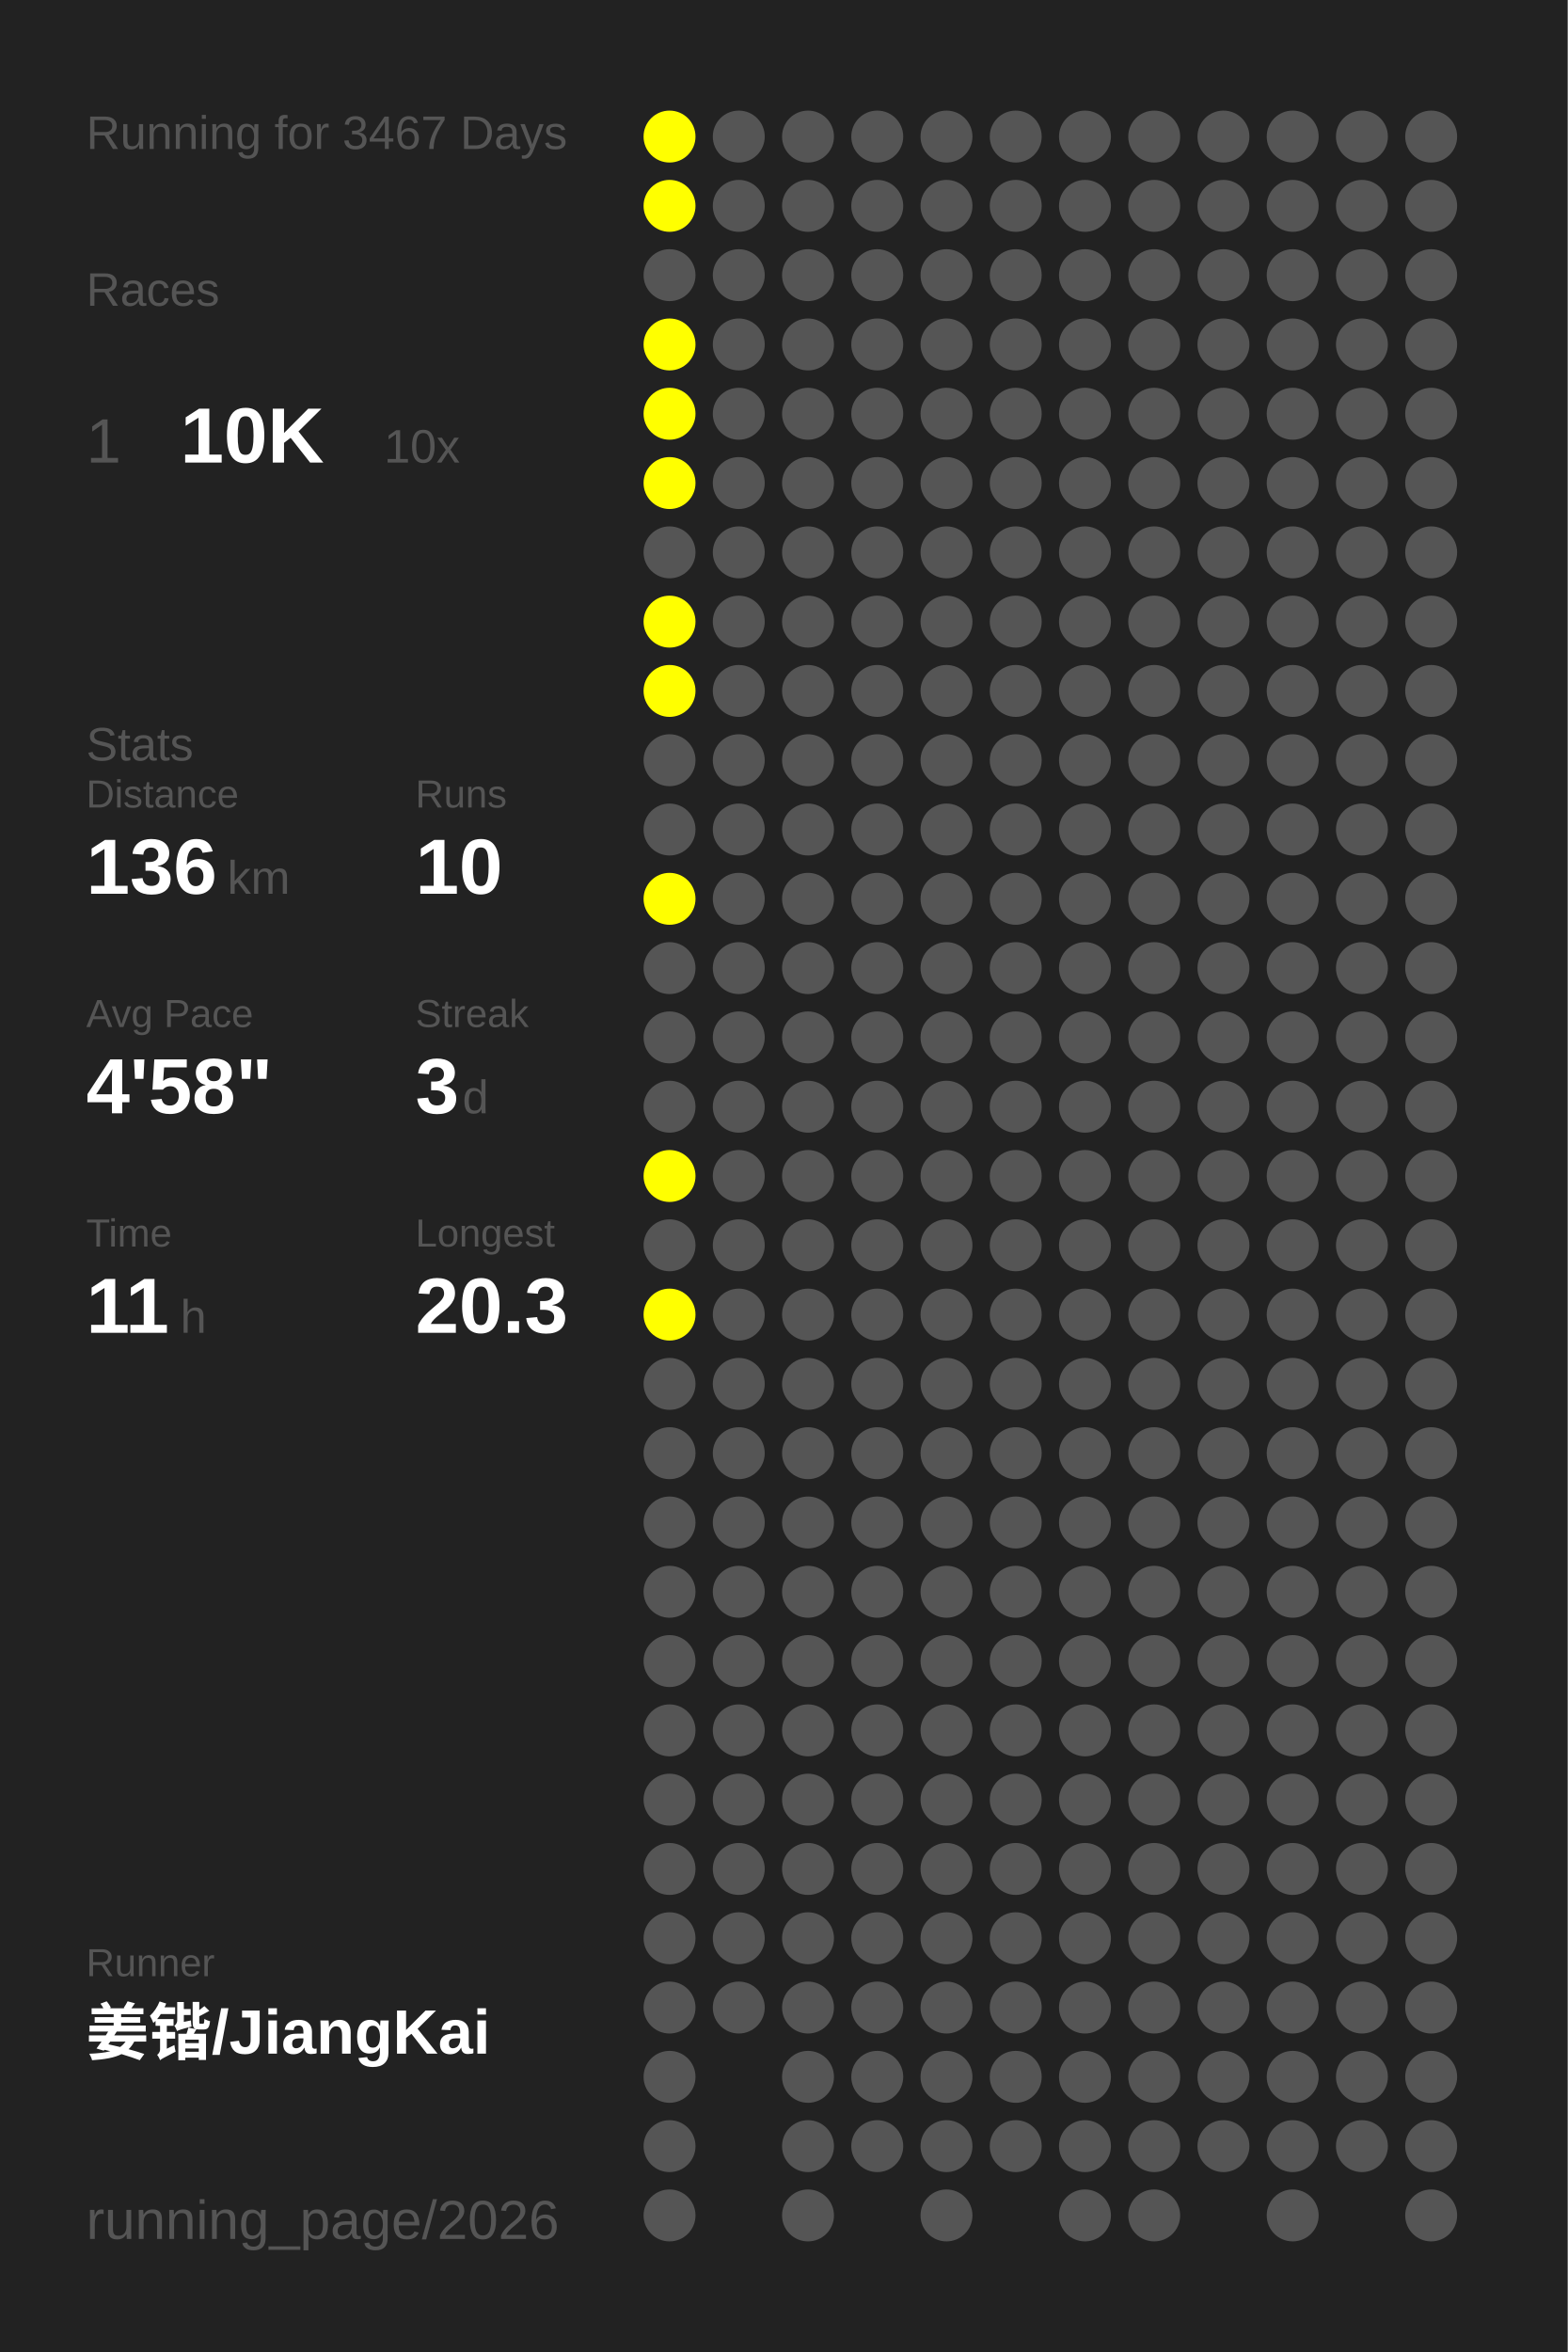
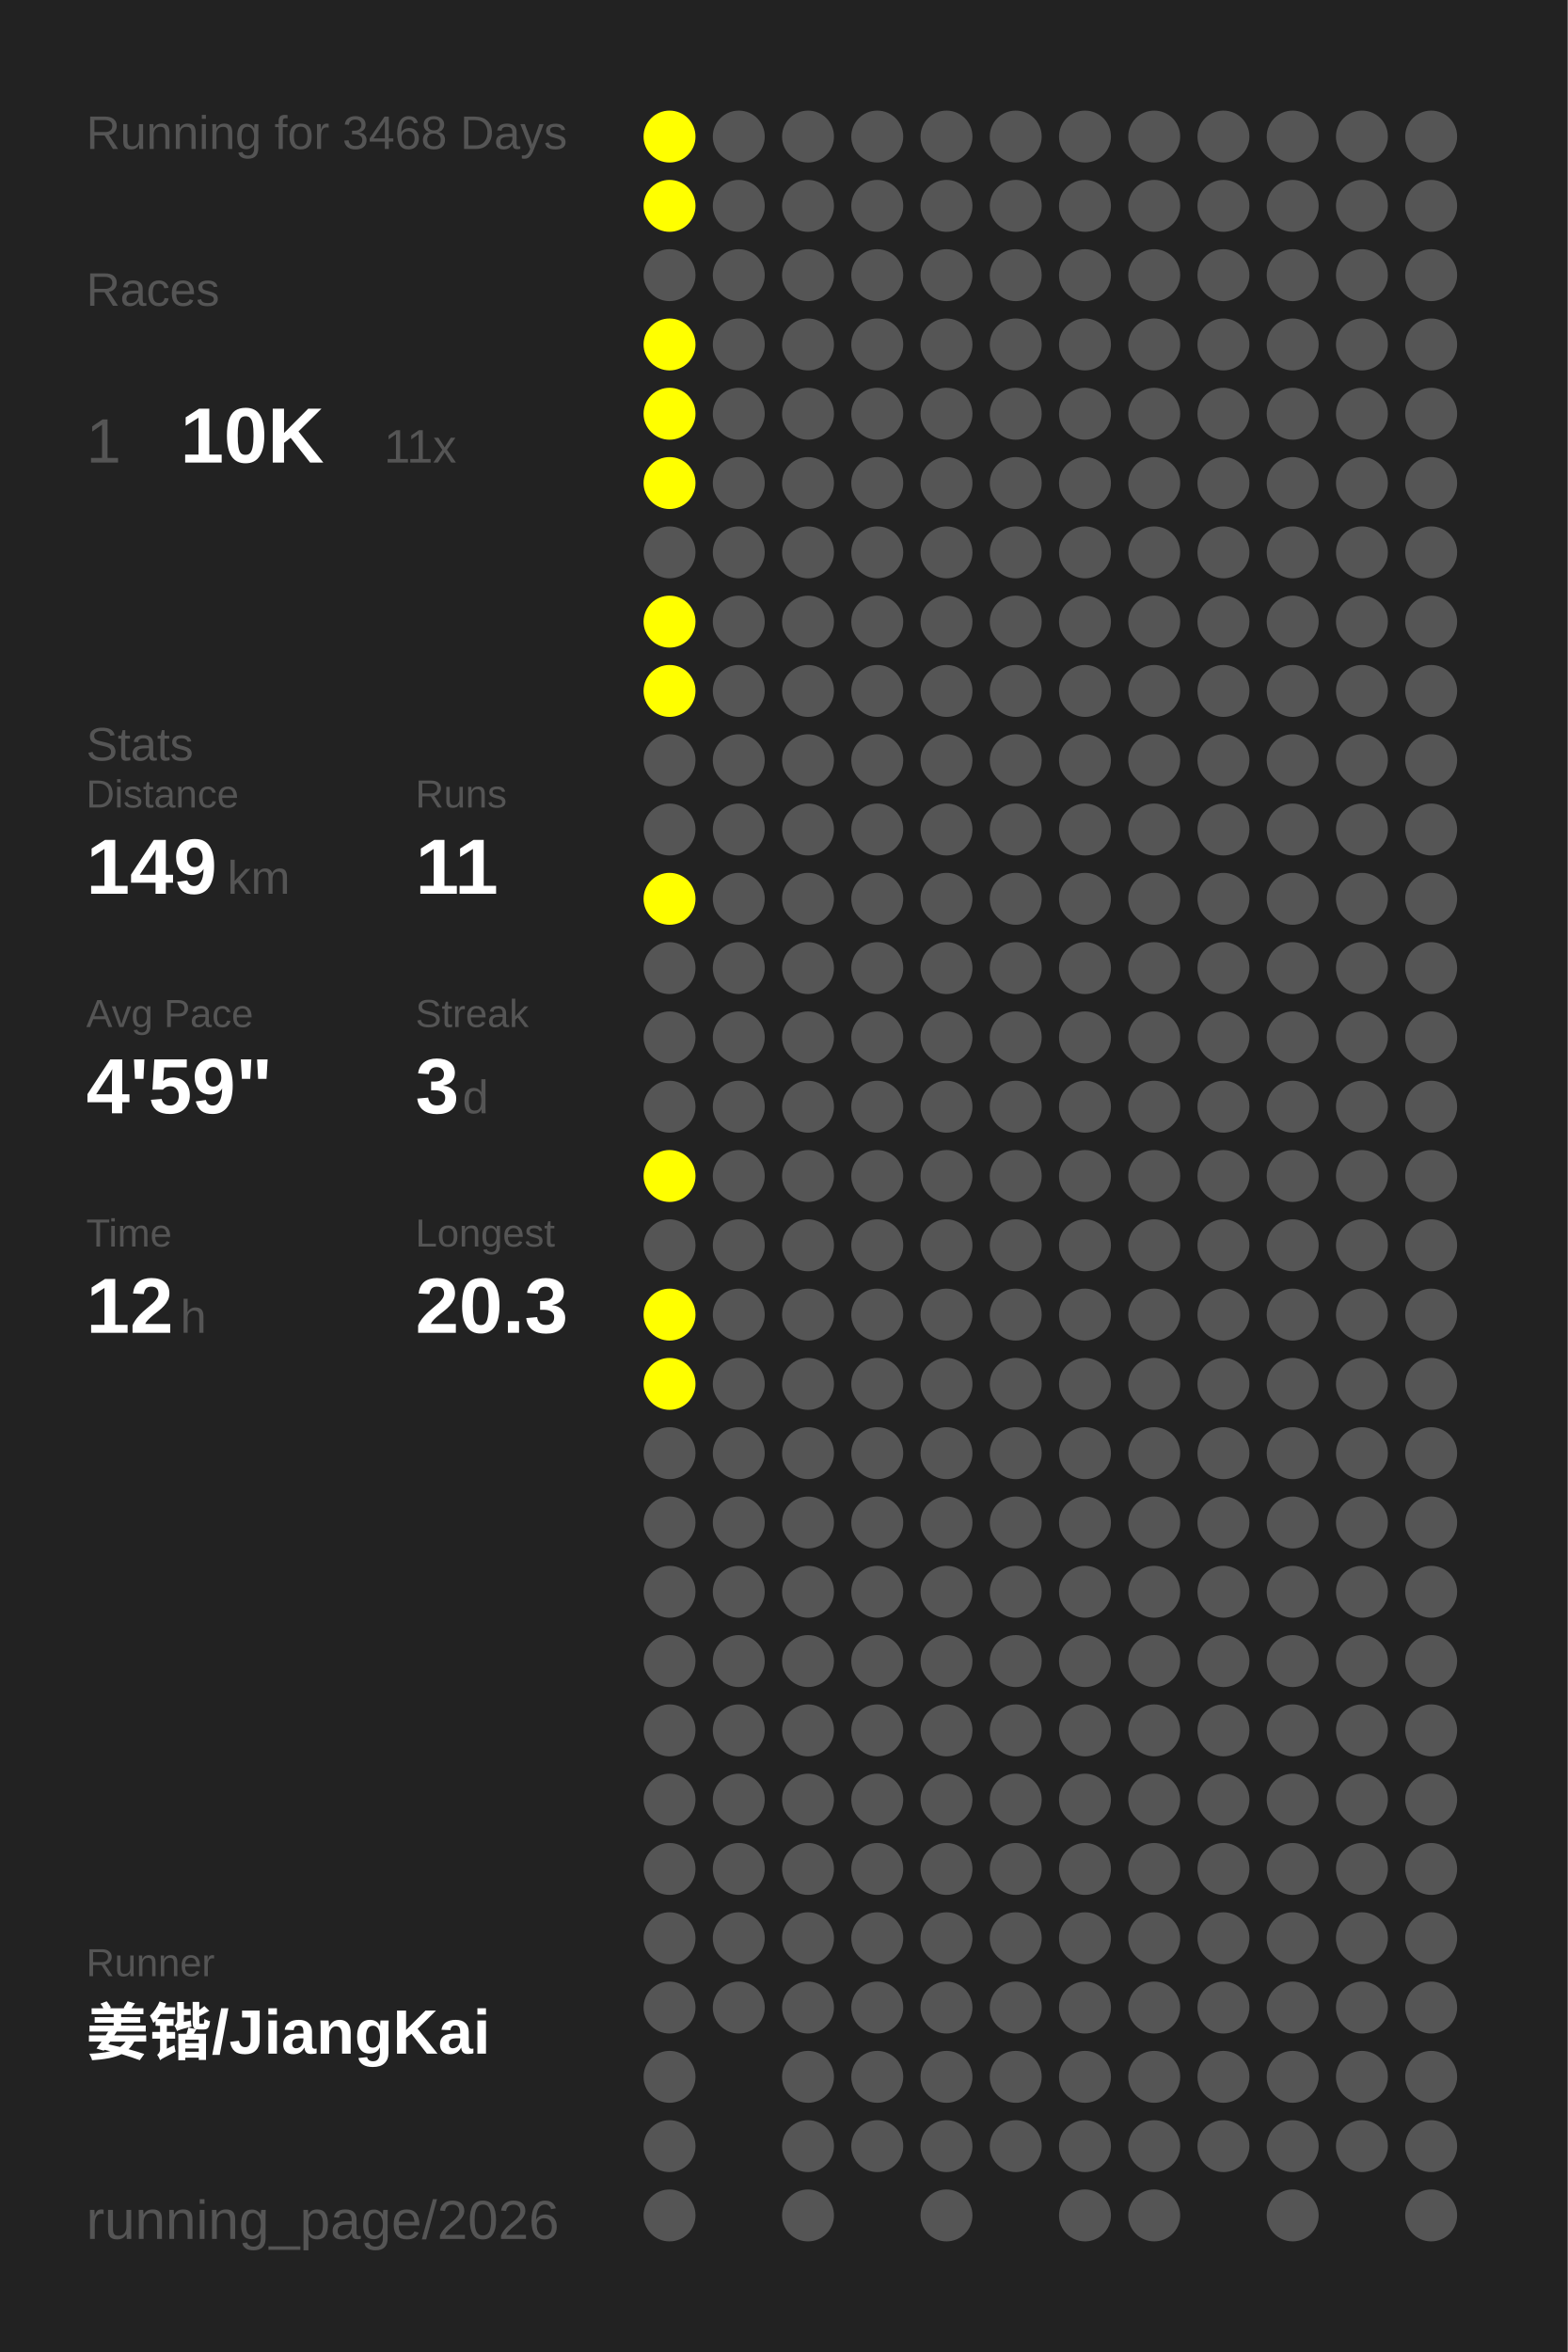
<svg xmlns="http://www.w3.org/2000/svg" baseProfile="full" height="300mm" version="1.1" viewBox="0,0,200,300" width="200mm">
  <defs />
  <rect fill="#222222" height="300" width="200" x="0" y="0" />
-   <text fill="#555555" style="font-size:6px; font-family:Arial;" x="11" y="19">Running for 3467 Days</text>
+   <text fill="#555555" style="font-size:6px; font-family:Arial;" x="11" y="19">Running for 3468 Days</text>
  <text fill="#555555" style="font-size:6px; font-family:Arial;" x="11" y="39">Races</text>
  <text fill="#555555" style="font-size:8px; font-family:Arial;" x="11" y="59">1</text>
  <text fill="#FFFFFF" style="font-size:10px; font-family:Arial; font-weight:bold;" x="23" y="59">10K</text>
-   <text fill="#555555" style="font-size:6px; font-family:Arial;" x="49" y="59">10x</text>
+   <text fill="#555555" style="font-size:6px; font-family:Arial;" x="49" y="59">11x</text>
  <text fill="#555555" style="font-size:6px; font-family:Arial;" x="11" y="97">Stats</text>
  <text fill="#555555" style="font-size:5px; font-family:Arial;" x="11" y="103">Distance</text>
-   <text fill="#FFFFFF" style="font-size:10px; font-family:Arial; font-weight:bold;" x="11" y="114">136</text>
+   <text fill="#FFFFFF" style="font-size:10px; font-family:Arial; font-weight:bold;" x="11" y="114">149</text>
  <text fill="#555555" style="font-size:6px; font-family:Arial;" x="29" y="114">km</text>
  <text fill="#555555" style="font-size:5px; font-family:Arial;" x="53" y="103">Runs</text>
-   <text fill="#FFFFFF" style="font-size:10px; font-family:Arial; font-weight:bold;" x="53" y="114">10</text>
+   <text fill="#FFFFFF" style="font-size:10px; font-family:Arial; font-weight:bold;" x="53" y="114">11</text>
  <text fill="#555555" style="font-size:5px; font-family:Arial;" x="11" y="131">Avg Pace</text>
-   <text fill="#FFFFFF" style="font-size:10px; font-family:Arial; font-weight:bold;" x="11" y="142">4'58"</text>
+   <text fill="#FFFFFF" style="font-size:10px; font-family:Arial; font-weight:bold;" x="11" y="142">4'59"</text>
  <text fill="#555555" style="font-size:5px; font-family:Arial;" x="53" y="131">Streak</text>
  <text fill="#FFFFFF" style="font-size:10px; font-family:Arial; font-weight:bold;" x="53" y="142">3</text>
  <text fill="#555555" style="font-size:6px; font-family:Arial;" x="59" y="142">d</text>
  <text fill="#555555" style="font-size:5px; font-family:Arial;" x="11" y="159">Time</text>
-   <text fill="#FFFFFF" style="font-size:10px; font-family:Arial; font-weight:bold;" x="11" y="170">11</text>
+   <text fill="#FFFFFF" style="font-size:10px; font-family:Arial; font-weight:bold;" x="11" y="170">12</text>
  <text fill="#555555" style="font-size:6px; font-family:Arial;" x="23" y="170">h</text>
  <text fill="#555555" style="font-size:5px; font-family:Arial;" x="53" y="159">Longest</text>
  <text fill="#FFFFFF" style="font-size:10px; font-family:Arial; font-weight:bold;" x="53" y="170">20.3</text>
  <text fill="#555555" style="font-size:5px; font-family:Arial;" x="11" y="252.065">Runner</text>
  <text fill="#FFFFFF" style="font-size:8px; font-family:Arial; font-weight:bold;" x="11" y="262.065">姜锴/JiangKai</text>
  <text fill="#555555" style="font-size:7px; font-family:Arial;" x="11" y="285.581">running_page/2026</text>
  <circle cx="85.417" cy="17.419" fill="#FFFF00" r="3.312" />
  <circle cx="85.417" cy="26.258" fill="#FFFF00" r="3.312" />
  <circle cx="85.417" cy="35.097" fill="#555555" r="3.312" />
  <circle cx="85.417" cy="43.935" fill="#FFFF00" r="3.312" />
  <circle cx="85.417" cy="52.774" fill="#FFFF00" r="3.312" />
  <circle cx="85.417" cy="61.613" fill="#FFFF00" r="3.312" />
  <circle cx="85.417" cy="70.452" fill="#555555" r="3.312" />
  <circle cx="85.417" cy="79.29" fill="#FFFF00" r="3.312" />
  <circle cx="85.417" cy="88.129" fill="#FFFF00" r="3.312" />
  <circle cx="85.417" cy="96.968" fill="#555555" r="3.312" />
  <circle cx="85.417" cy="105.806" fill="#555555" r="3.312" />
  <circle cx="85.417" cy="114.645" fill="#FFFF00" r="3.312" />
  <circle cx="85.417" cy="123.484" fill="#555555" r="3.312" />
  <circle cx="85.417" cy="132.323" fill="#555555" r="3.312" />
  <circle cx="85.417" cy="141.161" fill="#555555" r="3.312" />
  <circle cx="85.417" cy="150" fill="#FFFF00" r="3.312" />
  <circle cx="85.417" cy="158.839" fill="#555555" r="3.312" />
  <circle cx="85.417" cy="167.677" fill="#FFFF00" r="3.312" />
-   <circle cx="85.417" cy="176.516" fill="#555555" r="3.312" />
+   <circle cx="85.417" cy="176.516" fill="#FFFF00" r="3.312" />
  <circle cx="85.417" cy="185.355" fill="#555555" r="3.312" />
  <circle cx="85.417" cy="194.194" fill="#555555" r="3.312" />
  <circle cx="85.417" cy="203.032" fill="#555555" r="3.312" />
  <circle cx="85.417" cy="211.871" fill="#555555" r="3.312" />
  <circle cx="85.417" cy="220.71" fill="#555555" r="3.312" />
  <circle cx="85.417" cy="229.548" fill="#555555" r="3.312" />
  <circle cx="85.417" cy="238.387" fill="#555555" r="3.312" />
  <circle cx="85.417" cy="247.226" fill="#555555" r="3.312" />
  <circle cx="85.417" cy="256.065" fill="#555555" r="3.312" />
  <circle cx="85.417" cy="264.903" fill="#555555" r="3.312" />
  <circle cx="85.417" cy="273.742" fill="#555555" r="3.312" />
  <circle cx="85.417" cy="282.581" fill="#555555" r="3.312" />
  <circle cx="94.25" cy="17.419" fill="#555555" r="3.312" />
  <circle cx="94.25" cy="26.258" fill="#555555" r="3.312" />
  <circle cx="94.25" cy="35.097" fill="#555555" r="3.312" />
  <circle cx="94.25" cy="43.935" fill="#555555" r="3.312" />
  <circle cx="94.25" cy="52.774" fill="#555555" r="3.312" />
  <circle cx="94.25" cy="61.613" fill="#555555" r="3.312" />
  <circle cx="94.25" cy="70.452" fill="#555555" r="3.312" />
  <circle cx="94.25" cy="79.29" fill="#555555" r="3.312" />
  <circle cx="94.25" cy="88.129" fill="#555555" r="3.312" />
  <circle cx="94.25" cy="96.968" fill="#555555" r="3.312" />
  <circle cx="94.25" cy="105.806" fill="#555555" r="3.312" />
  <circle cx="94.25" cy="114.645" fill="#555555" r="3.312" />
  <circle cx="94.25" cy="123.484" fill="#555555" r="3.312" />
  <circle cx="94.25" cy="132.323" fill="#555555" r="3.312" />
  <circle cx="94.25" cy="141.161" fill="#555555" r="3.312" />
  <circle cx="94.25" cy="150" fill="#555555" r="3.312" />
  <circle cx="94.25" cy="158.839" fill="#555555" r="3.312" />
  <circle cx="94.25" cy="167.677" fill="#555555" r="3.312" />
  <circle cx="94.25" cy="176.516" fill="#555555" r="3.312" />
  <circle cx="94.25" cy="185.355" fill="#555555" r="3.312" />
  <circle cx="94.25" cy="194.194" fill="#555555" r="3.312" />
  <circle cx="94.25" cy="203.032" fill="#555555" r="3.312" />
  <circle cx="94.25" cy="211.871" fill="#555555" r="3.312" />
  <circle cx="94.25" cy="220.71" fill="#555555" r="3.312" />
  <circle cx="94.25" cy="229.548" fill="#555555" r="3.312" />
  <circle cx="94.25" cy="238.387" fill="#555555" r="3.312" />
  <circle cx="94.25" cy="247.226" fill="#555555" r="3.312" />
  <circle cx="94.25" cy="256.065" fill="#555555" r="3.312" />
  <circle cx="103.083" cy="17.419" fill="#555555" r="3.312" />
  <circle cx="103.083" cy="26.258" fill="#555555" r="3.312" />
  <circle cx="103.083" cy="35.097" fill="#555555" r="3.312" />
  <circle cx="103.083" cy="43.935" fill="#555555" r="3.312" />
  <circle cx="103.083" cy="52.774" fill="#555555" r="3.312" />
  <circle cx="103.083" cy="61.613" fill="#555555" r="3.312" />
  <circle cx="103.083" cy="70.452" fill="#555555" r="3.312" />
  <circle cx="103.083" cy="79.29" fill="#555555" r="3.312" />
  <circle cx="103.083" cy="88.129" fill="#555555" r="3.312" />
  <circle cx="103.083" cy="96.968" fill="#555555" r="3.312" />
  <circle cx="103.083" cy="105.806" fill="#555555" r="3.312" />
  <circle cx="103.083" cy="114.645" fill="#555555" r="3.312" />
  <circle cx="103.083" cy="123.484" fill="#555555" r="3.312" />
  <circle cx="103.083" cy="132.323" fill="#555555" r="3.312" />
  <circle cx="103.083" cy="141.161" fill="#555555" r="3.312" />
  <circle cx="103.083" cy="150" fill="#555555" r="3.312" />
  <circle cx="103.083" cy="158.839" fill="#555555" r="3.312" />
  <circle cx="103.083" cy="167.677" fill="#555555" r="3.312" />
  <circle cx="103.083" cy="176.516" fill="#555555" r="3.312" />
  <circle cx="103.083" cy="185.355" fill="#555555" r="3.312" />
  <circle cx="103.083" cy="194.194" fill="#555555" r="3.312" />
  <circle cx="103.083" cy="203.032" fill="#555555" r="3.312" />
  <circle cx="103.083" cy="211.871" fill="#555555" r="3.312" />
  <circle cx="103.083" cy="220.71" fill="#555555" r="3.312" />
  <circle cx="103.083" cy="229.548" fill="#555555" r="3.312" />
  <circle cx="103.083" cy="238.387" fill="#555555" r="3.312" />
  <circle cx="103.083" cy="247.226" fill="#555555" r="3.312" />
  <circle cx="103.083" cy="256.065" fill="#555555" r="3.312" />
  <circle cx="103.083" cy="264.903" fill="#555555" r="3.312" />
  <circle cx="103.083" cy="273.742" fill="#555555" r="3.312" />
  <circle cx="103.083" cy="282.581" fill="#555555" r="3.312" />
  <circle cx="111.917" cy="17.419" fill="#555555" r="3.312" />
  <circle cx="111.917" cy="26.258" fill="#555555" r="3.312" />
  <circle cx="111.917" cy="35.097" fill="#555555" r="3.312" />
  <circle cx="111.917" cy="43.935" fill="#555555" r="3.312" />
  <circle cx="111.917" cy="52.774" fill="#555555" r="3.312" />
  <circle cx="111.917" cy="61.613" fill="#555555" r="3.312" />
  <circle cx="111.917" cy="70.452" fill="#555555" r="3.312" />
  <circle cx="111.917" cy="79.29" fill="#555555" r="3.312" />
  <circle cx="111.917" cy="88.129" fill="#555555" r="3.312" />
  <circle cx="111.917" cy="96.968" fill="#555555" r="3.312" />
  <circle cx="111.917" cy="105.806" fill="#555555" r="3.312" />
  <circle cx="111.917" cy="114.645" fill="#555555" r="3.312" />
  <circle cx="111.917" cy="123.484" fill="#555555" r="3.312" />
  <circle cx="111.917" cy="132.323" fill="#555555" r="3.312" />
  <circle cx="111.917" cy="141.161" fill="#555555" r="3.312" />
  <circle cx="111.917" cy="150" fill="#555555" r="3.312" />
  <circle cx="111.917" cy="158.839" fill="#555555" r="3.312" />
  <circle cx="111.917" cy="167.677" fill="#555555" r="3.312" />
  <circle cx="111.917" cy="176.516" fill="#555555" r="3.312" />
  <circle cx="111.917" cy="185.355" fill="#555555" r="3.312" />
  <circle cx="111.917" cy="194.194" fill="#555555" r="3.312" />
  <circle cx="111.917" cy="203.032" fill="#555555" r="3.312" />
  <circle cx="111.917" cy="211.871" fill="#555555" r="3.312" />
  <circle cx="111.917" cy="220.71" fill="#555555" r="3.312" />
  <circle cx="111.917" cy="229.548" fill="#555555" r="3.312" />
  <circle cx="111.917" cy="238.387" fill="#555555" r="3.312" />
  <circle cx="111.917" cy="247.226" fill="#555555" r="3.312" />
  <circle cx="111.917" cy="256.065" fill="#555555" r="3.312" />
  <circle cx="111.917" cy="264.903" fill="#555555" r="3.312" />
  <circle cx="111.917" cy="273.742" fill="#555555" r="3.312" />
  <circle cx="120.75" cy="17.419" fill="#555555" r="3.312" />
  <circle cx="120.75" cy="26.258" fill="#555555" r="3.312" />
  <circle cx="120.75" cy="35.097" fill="#555555" r="3.312" />
  <circle cx="120.75" cy="43.935" fill="#555555" r="3.312" />
  <circle cx="120.75" cy="52.774" fill="#555555" r="3.312" />
  <circle cx="120.75" cy="61.613" fill="#555555" r="3.312" />
  <circle cx="120.75" cy="70.452" fill="#555555" r="3.312" />
  <circle cx="120.75" cy="79.29" fill="#555555" r="3.312" />
  <circle cx="120.75" cy="88.129" fill="#555555" r="3.312" />
  <circle cx="120.75" cy="96.968" fill="#555555" r="3.312" />
  <circle cx="120.75" cy="105.806" fill="#555555" r="3.312" />
  <circle cx="120.75" cy="114.645" fill="#555555" r="3.312" />
  <circle cx="120.75" cy="123.484" fill="#555555" r="3.312" />
  <circle cx="120.75" cy="132.323" fill="#555555" r="3.312" />
  <circle cx="120.75" cy="141.161" fill="#555555" r="3.312" />
  <circle cx="120.75" cy="150" fill="#555555" r="3.312" />
  <circle cx="120.75" cy="158.839" fill="#555555" r="3.312" />
  <circle cx="120.75" cy="167.677" fill="#555555" r="3.312" />
  <circle cx="120.75" cy="176.516" fill="#555555" r="3.312" />
  <circle cx="120.75" cy="185.355" fill="#555555" r="3.312" />
  <circle cx="120.75" cy="194.194" fill="#555555" r="3.312" />
  <circle cx="120.75" cy="203.032" fill="#555555" r="3.312" />
  <circle cx="120.75" cy="211.871" fill="#555555" r="3.312" />
  <circle cx="120.75" cy="220.71" fill="#555555" r="3.312" />
  <circle cx="120.75" cy="229.548" fill="#555555" r="3.312" />
  <circle cx="120.75" cy="238.387" fill="#555555" r="3.312" />
  <circle cx="120.75" cy="247.226" fill="#555555" r="3.312" />
  <circle cx="120.75" cy="256.065" fill="#555555" r="3.312" />
  <circle cx="120.75" cy="264.903" fill="#555555" r="3.312" />
  <circle cx="120.75" cy="273.742" fill="#555555" r="3.312" />
  <circle cx="120.75" cy="282.581" fill="#555555" r="3.312" />
  <circle cx="129.583" cy="17.419" fill="#555555" r="3.312" />
  <circle cx="129.583" cy="26.258" fill="#555555" r="3.312" />
  <circle cx="129.583" cy="35.097" fill="#555555" r="3.312" />
  <circle cx="129.583" cy="43.935" fill="#555555" r="3.312" />
  <circle cx="129.583" cy="52.774" fill="#555555" r="3.312" />
  <circle cx="129.583" cy="61.613" fill="#555555" r="3.312" />
  <circle cx="129.583" cy="70.452" fill="#555555" r="3.312" />
  <circle cx="129.583" cy="79.29" fill="#555555" r="3.312" />
  <circle cx="129.583" cy="88.129" fill="#555555" r="3.312" />
  <circle cx="129.583" cy="96.968" fill="#555555" r="3.312" />
  <circle cx="129.583" cy="105.806" fill="#555555" r="3.312" />
  <circle cx="129.583" cy="114.645" fill="#555555" r="3.312" />
  <circle cx="129.583" cy="123.484" fill="#555555" r="3.312" />
  <circle cx="129.583" cy="132.323" fill="#555555" r="3.312" />
  <circle cx="129.583" cy="141.161" fill="#555555" r="3.312" />
  <circle cx="129.583" cy="150" fill="#555555" r="3.312" />
  <circle cx="129.583" cy="158.839" fill="#555555" r="3.312" />
  <circle cx="129.583" cy="167.677" fill="#555555" r="3.312" />
  <circle cx="129.583" cy="176.516" fill="#555555" r="3.312" />
  <circle cx="129.583" cy="185.355" fill="#555555" r="3.312" />
  <circle cx="129.583" cy="194.194" fill="#555555" r="3.312" />
  <circle cx="129.583" cy="203.032" fill="#555555" r="3.312" />
  <circle cx="129.583" cy="211.871" fill="#555555" r="3.312" />
  <circle cx="129.583" cy="220.71" fill="#555555" r="3.312" />
  <circle cx="129.583" cy="229.548" fill="#555555" r="3.312" />
  <circle cx="129.583" cy="238.387" fill="#555555" r="3.312" />
  <circle cx="129.583" cy="247.226" fill="#555555" r="3.312" />
  <circle cx="129.583" cy="256.065" fill="#555555" r="3.312" />
  <circle cx="129.583" cy="264.903" fill="#555555" r="3.312" />
  <circle cx="129.583" cy="273.742" fill="#555555" r="3.312" />
  <circle cx="138.417" cy="17.419" fill="#555555" r="3.312" />
  <circle cx="138.417" cy="26.258" fill="#555555" r="3.312" />
  <circle cx="138.417" cy="35.097" fill="#555555" r="3.312" />
  <circle cx="138.417" cy="43.935" fill="#555555" r="3.312" />
  <circle cx="138.417" cy="52.774" fill="#555555" r="3.312" />
  <circle cx="138.417" cy="61.613" fill="#555555" r="3.312" />
  <circle cx="138.417" cy="70.452" fill="#555555" r="3.312" />
  <circle cx="138.417" cy="79.29" fill="#555555" r="3.312" />
  <circle cx="138.417" cy="88.129" fill="#555555" r="3.312" />
  <circle cx="138.417" cy="96.968" fill="#555555" r="3.312" />
  <circle cx="138.417" cy="105.806" fill="#555555" r="3.312" />
  <circle cx="138.417" cy="114.645" fill="#555555" r="3.312" />
  <circle cx="138.417" cy="123.484" fill="#555555" r="3.312" />
  <circle cx="138.417" cy="132.323" fill="#555555" r="3.312" />
  <circle cx="138.417" cy="141.161" fill="#555555" r="3.312" />
  <circle cx="138.417" cy="150" fill="#555555" r="3.312" />
  <circle cx="138.417" cy="158.839" fill="#555555" r="3.312" />
  <circle cx="138.417" cy="167.677" fill="#555555" r="3.312" />
  <circle cx="138.417" cy="176.516" fill="#555555" r="3.312" />
  <circle cx="138.417" cy="185.355" fill="#555555" r="3.312" />
  <circle cx="138.417" cy="194.194" fill="#555555" r="3.312" />
  <circle cx="138.417" cy="203.032" fill="#555555" r="3.312" />
  <circle cx="138.417" cy="211.871" fill="#555555" r="3.312" />
  <circle cx="138.417" cy="220.71" fill="#555555" r="3.312" />
  <circle cx="138.417" cy="229.548" fill="#555555" r="3.312" />
  <circle cx="138.417" cy="238.387" fill="#555555" r="3.312" />
  <circle cx="138.417" cy="247.226" fill="#555555" r="3.312" />
  <circle cx="138.417" cy="256.065" fill="#555555" r="3.312" />
  <circle cx="138.417" cy="264.903" fill="#555555" r="3.312" />
  <circle cx="138.417" cy="273.742" fill="#555555" r="3.312" />
  <circle cx="138.417" cy="282.581" fill="#555555" r="3.312" />
  <circle cx="147.25" cy="17.419" fill="#555555" r="3.312" />
  <circle cx="147.25" cy="26.258" fill="#555555" r="3.312" />
  <circle cx="147.25" cy="35.097" fill="#555555" r="3.312" />
  <circle cx="147.25" cy="43.935" fill="#555555" r="3.312" />
  <circle cx="147.25" cy="52.774" fill="#555555" r="3.312" />
  <circle cx="147.25" cy="61.613" fill="#555555" r="3.312" />
  <circle cx="147.25" cy="70.452" fill="#555555" r="3.312" />
  <circle cx="147.25" cy="79.29" fill="#555555" r="3.312" />
  <circle cx="147.25" cy="88.129" fill="#555555" r="3.312" />
  <circle cx="147.25" cy="96.968" fill="#555555" r="3.312" />
  <circle cx="147.25" cy="105.806" fill="#555555" r="3.312" />
  <circle cx="147.25" cy="114.645" fill="#555555" r="3.312" />
  <circle cx="147.25" cy="123.484" fill="#555555" r="3.312" />
  <circle cx="147.25" cy="132.323" fill="#555555" r="3.312" />
  <circle cx="147.25" cy="141.161" fill="#555555" r="3.312" />
  <circle cx="147.25" cy="150" fill="#555555" r="3.312" />
  <circle cx="147.25" cy="158.839" fill="#555555" r="3.312" />
  <circle cx="147.25" cy="167.677" fill="#555555" r="3.312" />
  <circle cx="147.25" cy="176.516" fill="#555555" r="3.312" />
  <circle cx="147.25" cy="185.355" fill="#555555" r="3.312" />
  <circle cx="147.25" cy="194.194" fill="#555555" r="3.312" />
  <circle cx="147.25" cy="203.032" fill="#555555" r="3.312" />
  <circle cx="147.25" cy="211.871" fill="#555555" r="3.312" />
  <circle cx="147.25" cy="220.71" fill="#555555" r="3.312" />
  <circle cx="147.25" cy="229.548" fill="#555555" r="3.312" />
  <circle cx="147.25" cy="238.387" fill="#555555" r="3.312" />
  <circle cx="147.25" cy="247.226" fill="#555555" r="3.312" />
  <circle cx="147.25" cy="256.065" fill="#555555" r="3.312" />
  <circle cx="147.25" cy="264.903" fill="#555555" r="3.312" />
  <circle cx="147.25" cy="273.742" fill="#555555" r="3.312" />
  <circle cx="147.25" cy="282.581" fill="#555555" r="3.312" />
  <circle cx="156.083" cy="17.419" fill="#555555" r="3.312" />
  <circle cx="156.083" cy="26.258" fill="#555555" r="3.312" />
  <circle cx="156.083" cy="35.097" fill="#555555" r="3.312" />
  <circle cx="156.083" cy="43.935" fill="#555555" r="3.312" />
  <circle cx="156.083" cy="52.774" fill="#555555" r="3.312" />
  <circle cx="156.083" cy="61.613" fill="#555555" r="3.312" />
  <circle cx="156.083" cy="70.452" fill="#555555" r="3.312" />
  <circle cx="156.083" cy="79.29" fill="#555555" r="3.312" />
  <circle cx="156.083" cy="88.129" fill="#555555" r="3.312" />
  <circle cx="156.083" cy="96.968" fill="#555555" r="3.312" />
  <circle cx="156.083" cy="105.806" fill="#555555" r="3.312" />
  <circle cx="156.083" cy="114.645" fill="#555555" r="3.312" />
  <circle cx="156.083" cy="123.484" fill="#555555" r="3.312" />
  <circle cx="156.083" cy="132.323" fill="#555555" r="3.312" />
  <circle cx="156.083" cy="141.161" fill="#555555" r="3.312" />
  <circle cx="156.083" cy="150" fill="#555555" r="3.312" />
  <circle cx="156.083" cy="158.839" fill="#555555" r="3.312" />
  <circle cx="156.083" cy="167.677" fill="#555555" r="3.312" />
  <circle cx="156.083" cy="176.516" fill="#555555" r="3.312" />
  <circle cx="156.083" cy="185.355" fill="#555555" r="3.312" />
  <circle cx="156.083" cy="194.194" fill="#555555" r="3.312" />
  <circle cx="156.083" cy="203.032" fill="#555555" r="3.312" />
  <circle cx="156.083" cy="211.871" fill="#555555" r="3.312" />
  <circle cx="156.083" cy="220.71" fill="#555555" r="3.312" />
  <circle cx="156.083" cy="229.548" fill="#555555" r="3.312" />
  <circle cx="156.083" cy="238.387" fill="#555555" r="3.312" />
  <circle cx="156.083" cy="247.226" fill="#555555" r="3.312" />
  <circle cx="156.083" cy="256.065" fill="#555555" r="3.312" />
  <circle cx="156.083" cy="264.903" fill="#555555" r="3.312" />
  <circle cx="156.083" cy="273.742" fill="#555555" r="3.312" />
  <circle cx="164.917" cy="17.419" fill="#555555" r="3.312" />
  <circle cx="164.917" cy="26.258" fill="#555555" r="3.312" />
  <circle cx="164.917" cy="35.097" fill="#555555" r="3.312" />
  <circle cx="164.917" cy="43.935" fill="#555555" r="3.312" />
  <circle cx="164.917" cy="52.774" fill="#555555" r="3.312" />
  <circle cx="164.917" cy="61.613" fill="#555555" r="3.312" />
  <circle cx="164.917" cy="70.452" fill="#555555" r="3.312" />
  <circle cx="164.917" cy="79.29" fill="#555555" r="3.312" />
  <circle cx="164.917" cy="88.129" fill="#555555" r="3.312" />
  <circle cx="164.917" cy="96.968" fill="#555555" r="3.312" />
  <circle cx="164.917" cy="105.806" fill="#555555" r="3.312" />
  <circle cx="164.917" cy="114.645" fill="#555555" r="3.312" />
  <circle cx="164.917" cy="123.484" fill="#555555" r="3.312" />
  <circle cx="164.917" cy="132.323" fill="#555555" r="3.312" />
  <circle cx="164.917" cy="141.161" fill="#555555" r="3.312" />
  <circle cx="164.917" cy="150" fill="#555555" r="3.312" />
  <circle cx="164.917" cy="158.839" fill="#555555" r="3.312" />
  <circle cx="164.917" cy="167.677" fill="#555555" r="3.312" />
  <circle cx="164.917" cy="176.516" fill="#555555" r="3.312" />
  <circle cx="164.917" cy="185.355" fill="#555555" r="3.312" />
  <circle cx="164.917" cy="194.194" fill="#555555" r="3.312" />
  <circle cx="164.917" cy="203.032" fill="#555555" r="3.312" />
  <circle cx="164.917" cy="211.871" fill="#555555" r="3.312" />
  <circle cx="164.917" cy="220.71" fill="#555555" r="3.312" />
  <circle cx="164.917" cy="229.548" fill="#555555" r="3.312" />
  <circle cx="164.917" cy="238.387" fill="#555555" r="3.312" />
  <circle cx="164.917" cy="247.226" fill="#555555" r="3.312" />
  <circle cx="164.917" cy="256.065" fill="#555555" r="3.312" />
  <circle cx="164.917" cy="264.903" fill="#555555" r="3.312" />
  <circle cx="164.917" cy="273.742" fill="#555555" r="3.312" />
  <circle cx="164.917" cy="282.581" fill="#555555" r="3.312" />
  <circle cx="173.75" cy="17.419" fill="#555555" r="3.312" />
  <circle cx="173.75" cy="26.258" fill="#555555" r="3.312" />
  <circle cx="173.75" cy="35.097" fill="#555555" r="3.312" />
  <circle cx="173.75" cy="43.935" fill="#555555" r="3.312" />
  <circle cx="173.75" cy="52.774" fill="#555555" r="3.312" />
  <circle cx="173.75" cy="61.613" fill="#555555" r="3.312" />
  <circle cx="173.75" cy="70.452" fill="#555555" r="3.312" />
  <circle cx="173.75" cy="79.29" fill="#555555" r="3.312" />
  <circle cx="173.75" cy="88.129" fill="#555555" r="3.312" />
  <circle cx="173.75" cy="96.968" fill="#555555" r="3.312" />
  <circle cx="173.75" cy="105.806" fill="#555555" r="3.312" />
  <circle cx="173.75" cy="114.645" fill="#555555" r="3.312" />
  <circle cx="173.75" cy="123.484" fill="#555555" r="3.312" />
  <circle cx="173.75" cy="132.323" fill="#555555" r="3.312" />
  <circle cx="173.75" cy="141.161" fill="#555555" r="3.312" />
  <circle cx="173.75" cy="150" fill="#555555" r="3.312" />
  <circle cx="173.75" cy="158.839" fill="#555555" r="3.312" />
  <circle cx="173.75" cy="167.677" fill="#555555" r="3.312" />
  <circle cx="173.75" cy="176.516" fill="#555555" r="3.312" />
  <circle cx="173.75" cy="185.355" fill="#555555" r="3.312" />
  <circle cx="173.75" cy="194.194" fill="#555555" r="3.312" />
  <circle cx="173.75" cy="203.032" fill="#555555" r="3.312" />
  <circle cx="173.75" cy="211.871" fill="#555555" r="3.312" />
  <circle cx="173.75" cy="220.71" fill="#555555" r="3.312" />
  <circle cx="173.75" cy="229.548" fill="#555555" r="3.312" />
  <circle cx="173.75" cy="238.387" fill="#555555" r="3.312" />
  <circle cx="173.75" cy="247.226" fill="#555555" r="3.312" />
  <circle cx="173.75" cy="256.065" fill="#555555" r="3.312" />
  <circle cx="173.75" cy="264.903" fill="#555555" r="3.312" />
  <circle cx="173.75" cy="273.742" fill="#555555" r="3.312" />
  <circle cx="182.583" cy="17.419" fill="#555555" r="3.312" />
  <circle cx="182.583" cy="26.258" fill="#555555" r="3.312" />
  <circle cx="182.583" cy="35.097" fill="#555555" r="3.312" />
  <circle cx="182.583" cy="43.935" fill="#555555" r="3.312" />
  <circle cx="182.583" cy="52.774" fill="#555555" r="3.312" />
  <circle cx="182.583" cy="61.613" fill="#555555" r="3.312" />
  <circle cx="182.583" cy="70.452" fill="#555555" r="3.312" />
  <circle cx="182.583" cy="79.29" fill="#555555" r="3.312" />
  <circle cx="182.583" cy="88.129" fill="#555555" r="3.312" />
  <circle cx="182.583" cy="96.968" fill="#555555" r="3.312" />
  <circle cx="182.583" cy="105.806" fill="#555555" r="3.312" />
  <circle cx="182.583" cy="114.645" fill="#555555" r="3.312" />
  <circle cx="182.583" cy="123.484" fill="#555555" r="3.312" />
  <circle cx="182.583" cy="132.323" fill="#555555" r="3.312" />
  <circle cx="182.583" cy="141.161" fill="#555555" r="3.312" />
  <circle cx="182.583" cy="150" fill="#555555" r="3.312" />
  <circle cx="182.583" cy="158.839" fill="#555555" r="3.312" />
  <circle cx="182.583" cy="167.677" fill="#555555" r="3.312" />
  <circle cx="182.583" cy="176.516" fill="#555555" r="3.312" />
  <circle cx="182.583" cy="185.355" fill="#555555" r="3.312" />
  <circle cx="182.583" cy="194.194" fill="#555555" r="3.312" />
  <circle cx="182.583" cy="203.032" fill="#555555" r="3.312" />
  <circle cx="182.583" cy="211.871" fill="#555555" r="3.312" />
  <circle cx="182.583" cy="220.71" fill="#555555" r="3.312" />
  <circle cx="182.583" cy="229.548" fill="#555555" r="3.312" />
  <circle cx="182.583" cy="238.387" fill="#555555" r="3.312" />
  <circle cx="182.583" cy="247.226" fill="#555555" r="3.312" />
  <circle cx="182.583" cy="256.065" fill="#555555" r="3.312" />
  <circle cx="182.583" cy="264.903" fill="#555555" r="3.312" />
  <circle cx="182.583" cy="273.742" fill="#555555" r="3.312" />
  <circle cx="182.583" cy="282.581" fill="#555555" r="3.312" />
</svg>
